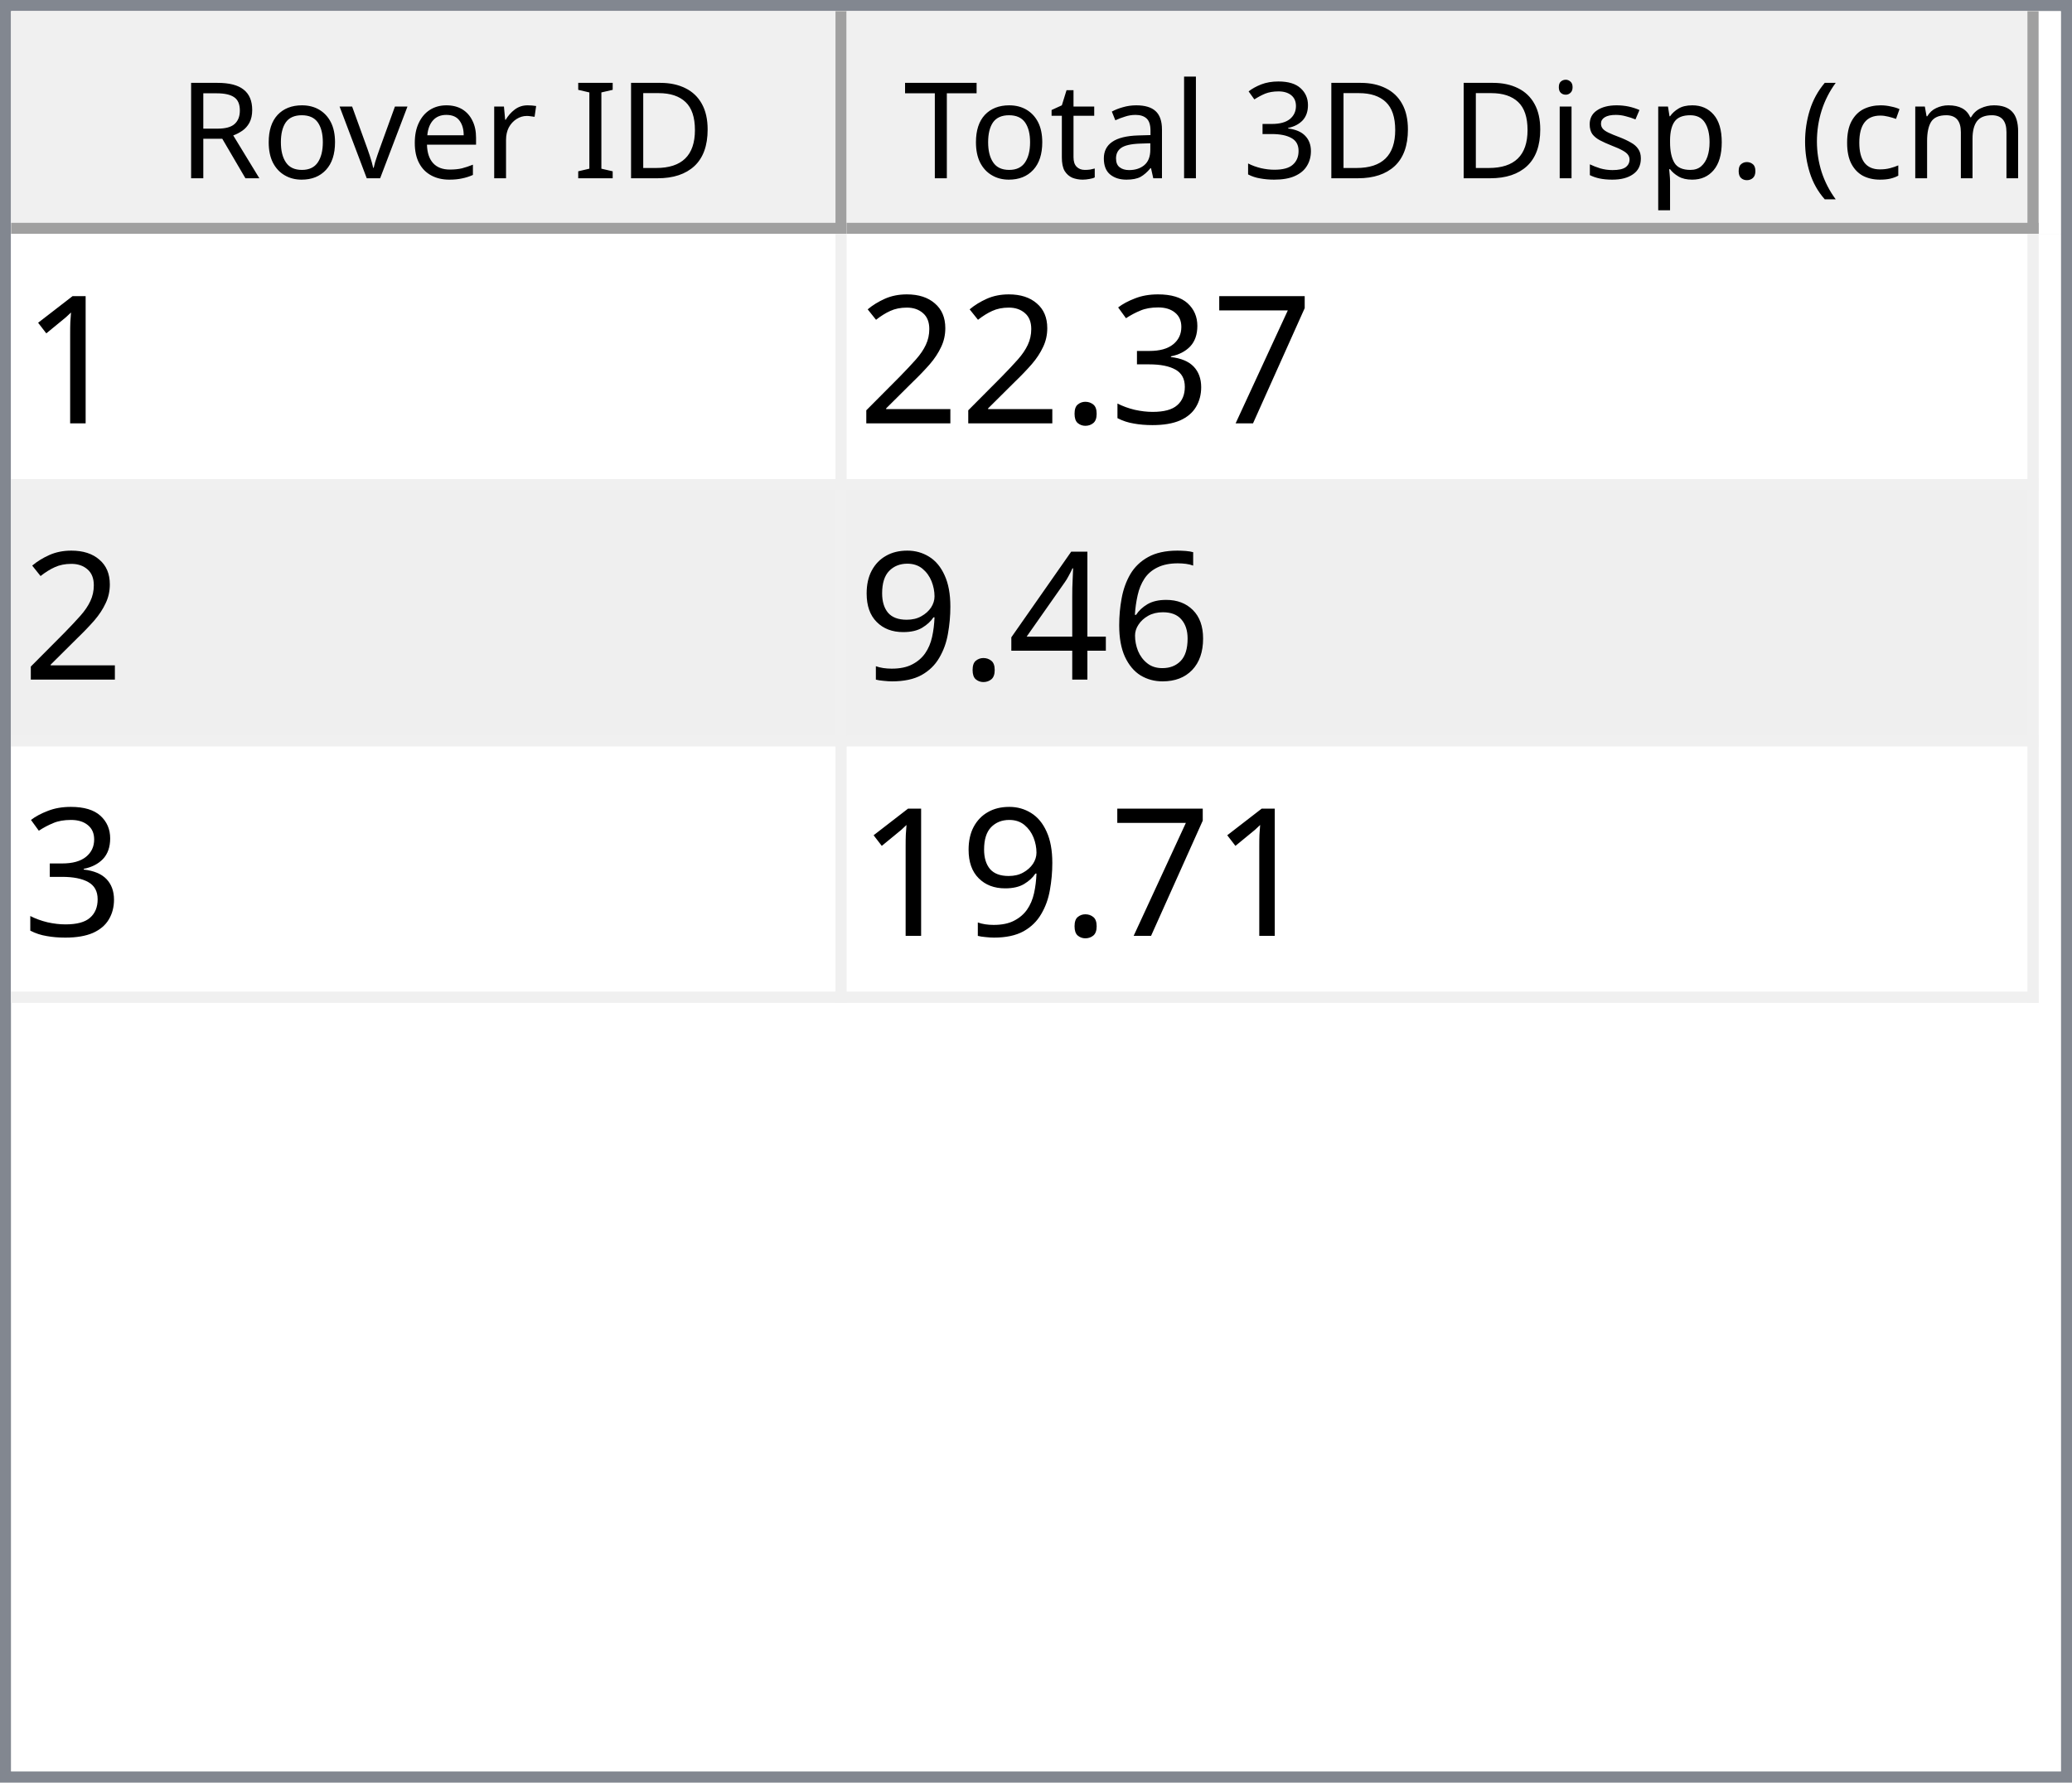
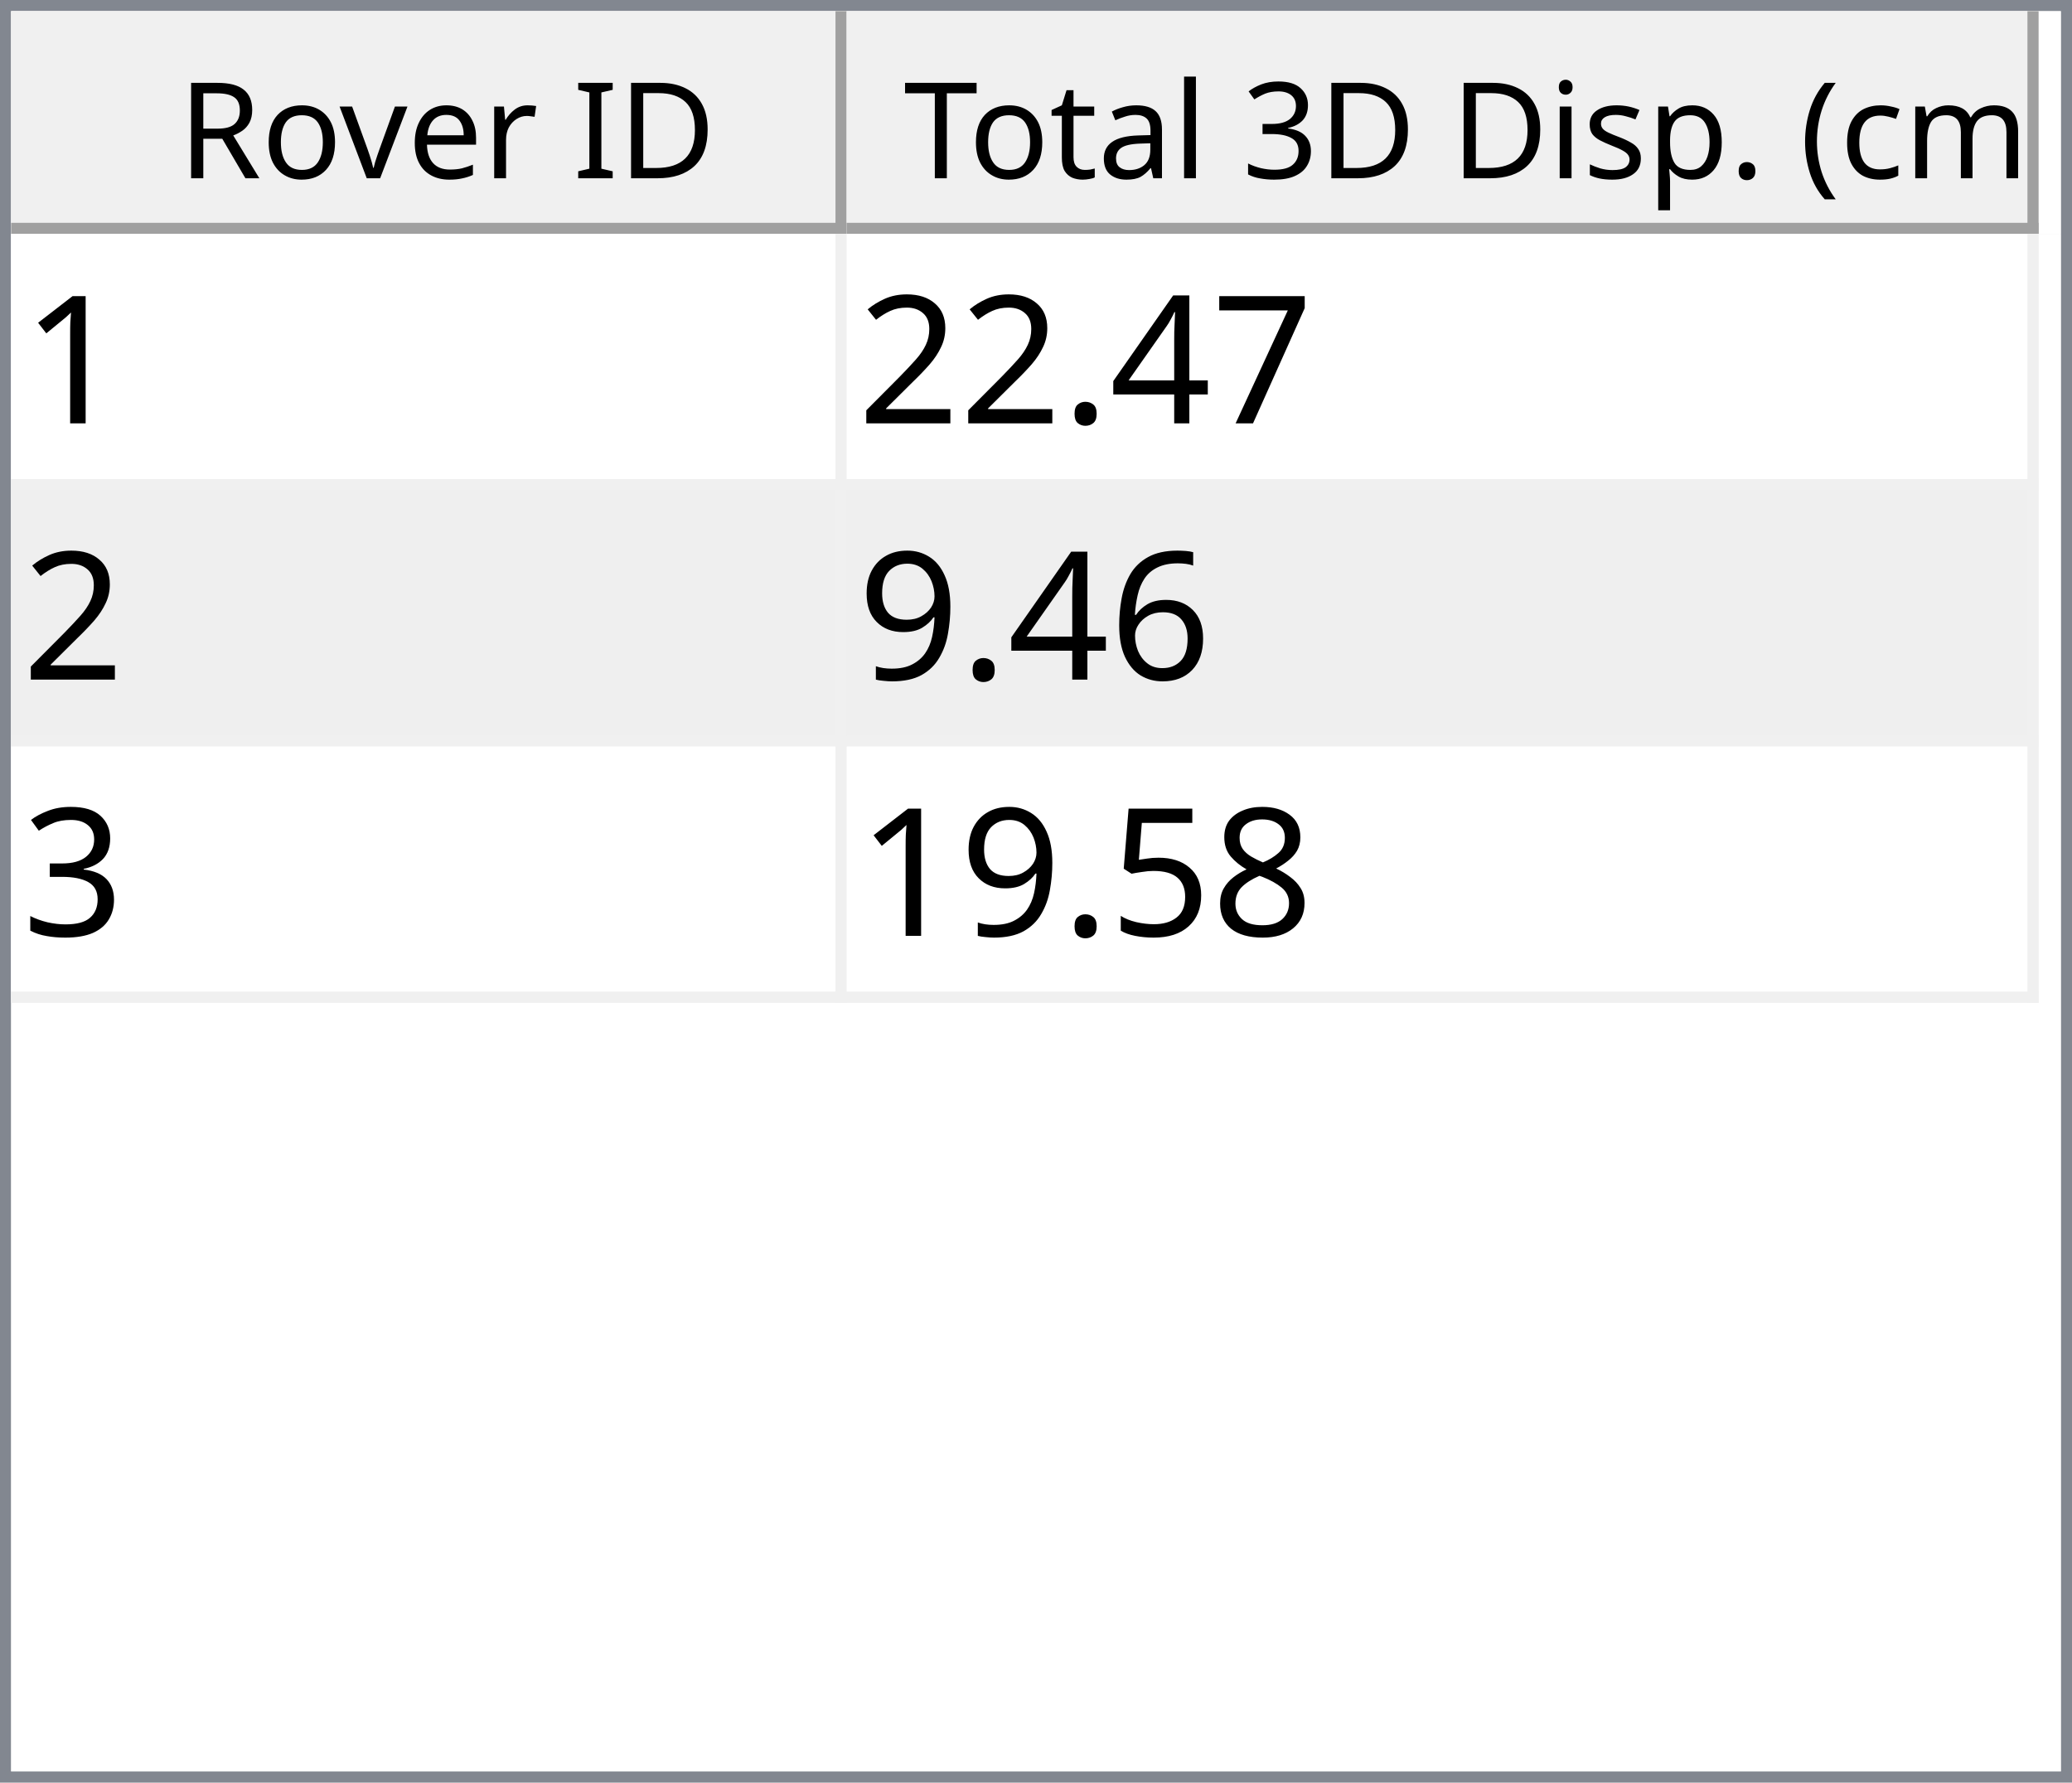
<svg xmlns="http://www.w3.org/2000/svg" style="fill-opacity:1; color-rendering:auto; color-interpolation:auto; text-rendering:auto; stroke:black; stroke-linecap:square; stroke-miterlimit:10; shape-rendering:auto; stroke-opacity:1; fill:black; stroke-dasharray:none; font-weight:normal; stroke-width:1; font-family:'Dialog'; font-style:normal; stroke-linejoin:miter; font-size:12px; stroke-dashoffset:0; image-rendering:auto;" width="186" height="160">
  <defs id="genericDefs" />
  <g>
    <defs id="defs1">
      <clipPath clipPathUnits="userSpaceOnUse" id="clipPath1">
        <path d="M0 0 L186 0 L186 160 L0 160 L0 0 Z" />
      </clipPath>
      <clipPath clipPathUnits="userSpaceOnUse" id="clipPath2">
        <path d="M0 0 L0 160 L186 160 L186 0 Z" />
      </clipPath>
      <clipPath clipPathUnits="userSpaceOnUse" id="clipPath3">
        <path d="M0 0 L0 20 L184 20 L184 0 Z" />
      </clipPath>
      <clipPath clipPathUnits="userSpaceOnUse" id="clipPath4">
        <path d="M0 0 L0 20 L75 20 L75 0 Z" />
      </clipPath>
      <clipPath clipPathUnits="userSpaceOnUse" id="clipPath5">
        <path d="M1 1 L1 19 L74 19 L74 1 Z" />
      </clipPath>
      <clipPath clipPathUnits="userSpaceOnUse" id="clipPath6">
        <path d="M0 0 L0 18 L73 18 L73 0 Z" />
      </clipPath>
      <clipPath clipPathUnits="userSpaceOnUse" id="clipPath7">
        <path d="M-0.5 -0.5 L-0.5 19.5 L74.5 19.5 L74.5 -0.5 Z" />
      </clipPath>
      <clipPath clipPathUnits="userSpaceOnUse" id="clipPath8">
        <path d="M0 0 L0 20 L107 20 L107 0 Z" />
      </clipPath>
      <clipPath clipPathUnits="userSpaceOnUse" id="clipPath9">
        <path d="M1 1 L1 19 L106 19 L106 1 Z" />
      </clipPath>
      <clipPath clipPathUnits="userSpaceOnUse" id="clipPath10">
        <path d="M0 0 L0 18 L105 18 L105 0 Z" />
      </clipPath>
      <clipPath clipPathUnits="userSpaceOnUse" id="clipPath11">
        <path d="M-0.5 -0.5 L-0.5 19.5 L106.5 19.5 L106.5 -0.5 Z" />
      </clipPath>
      <clipPath clipPathUnits="userSpaceOnUse" id="clipPath12">
        <path d="M0 0 L0 138 L184 138 L184 0 Z" />
      </clipPath>
      <clipPath clipPathUnits="userSpaceOnUse" id="clipPath13">
        <path d="M0 0 L0 69 L182 69 L182 0 Z" />
      </clipPath>
      <clipPath clipPathUnits="userSpaceOnUse" id="clipPath14">
        <path d="M-0.5 -0.5 L-0.5 68.5 L181.5 68.5 L181.5 -0.5 Z" />
      </clipPath>
      <clipPath clipPathUnits="userSpaceOnUse" id="clipPath15">
        <path d="M0 0 L0 22 L74 22 L74 0 Z" />
      </clipPath>
      <clipPath clipPathUnits="userSpaceOnUse" id="clipPath16">
        <path d="M0 0 L0 22 L106 22 L106 0 Z" />
      </clipPath>
      <font horiz-adv-x="64.551" id="font1">
        <font-face ascent="107.91" descent="25.098" units-per-em="100" style="font-style:normal; font-family:Segoe UI; font-weight:normal;" />
        <missing-glyph horiz-adv-x="64.551" d="M8.109 0 L8.109 68.266 L56.453 68.266 L56.453 0 L8.109 0 ZM15.328 7.234 L49.219 7.234 L49.219 61.031 L15.328 61.031 L15.328 7.234 Z" />
        <glyph unicode="D" horiz-adv-x="70.117" d="M9.188 0 L9.188 70.016 L28.516 70.016 Q65.531 70.016 65.531 35.891 Q65.531 19.672 55.25 9.836 Q44.969 0 27.734 0 L9.188 0 ZM17.391 62.594 L17.391 7.422 L27.828 7.422 Q41.609 7.422 49.273 14.797 Q56.938 22.172 56.938 35.688 Q56.938 62.594 28.328 62.594 L17.391 62.594 Z" />
        <glyph unicode="I" horiz-adv-x="26.611" d="M17.391 0 L9.188 0 L9.188 70.016 L17.391 70.016 L17.391 0 Z" />
        <glyph unicode=" " horiz-adv-x="27.393" d="" />
        <glyph unicode="r" horiz-adv-x="34.766" d="M34.188 41.891 Q32.078 43.5 28.125 43.5 Q23 43.5 19.555 38.672 Q16.109 33.844 16.109 25.484 L16.109 0 L8.109 0 L8.109 50 L16.109 50 L16.109 39.703 L16.312 39.703 Q18.016 44.969 21.531 47.922 Q25.047 50.875 29.391 50.875 Q32.516 50.875 34.188 50.203 L34.188 41.891 Z" />
        <glyph unicode="e" horiz-adv-x="52.295" d="M48.297 23 L12.984 23 Q13.188 14.656 17.484 10.109 Q21.781 5.562 29.297 5.562 Q37.75 5.562 44.828 11.141 L44.828 3.609 Q38.234 -1.172 27.391 -1.172 Q16.797 -1.172 10.742 5.641 Q4.688 12.453 4.688 24.812 Q4.688 36.469 11.305 43.82 Q17.922 51.172 27.734 51.172 Q37.547 51.172 42.922 44.828 Q48.297 38.484 48.297 27.203 L48.297 23 ZM40.094 29.781 Q40.047 36.719 36.75 40.578 Q33.453 44.438 27.594 44.438 Q21.922 44.438 17.969 40.383 Q14.016 36.328 13.094 29.781 L40.094 29.781 Z" />
        <glyph unicode="v" horiz-adv-x="47.9" d="M47.406 50 L27.484 0 L19.625 0 L0.688 50 L9.469 50 L22.172 13.672 Q23.578 9.672 23.922 6.688 L24.125 6.688 Q24.609 10.453 25.688 13.484 L38.969 50 L47.406 50 Z" />
        <glyph unicode="o" horiz-adv-x="58.594" d="M29 -1.172 Q17.922 -1.172 11.305 5.836 Q4.688 12.844 4.688 24.422 Q4.688 37.016 11.57 44.094 Q18.453 51.172 30.172 51.172 Q41.359 51.172 47.633 44.289 Q53.906 37.406 53.906 25.203 Q53.906 13.234 47.141 6.031 Q40.375 -1.172 29 -1.172 ZM29.594 44.438 Q21.875 44.438 17.383 39.188 Q12.891 33.938 12.891 24.703 Q12.891 15.828 17.43 10.695 Q21.969 5.562 29.594 5.562 Q37.359 5.562 41.531 10.594 Q45.703 15.625 45.703 24.906 Q45.703 34.281 41.531 39.359 Q37.359 44.438 29.594 44.438 Z" />
        <glyph unicode="R" horiz-adv-x="59.814" d="M59.375 0 L49.609 0 L37.891 19.625 Q36.281 22.359 34.766 24.289 Q33.25 26.219 31.664 27.438 Q30.078 28.656 28.25 29.219 Q26.422 29.781 24.125 29.781 L17.391 29.781 L17.391 0 L9.188 0 L9.188 70.016 L30.078 70.016 Q34.672 70.016 38.555 68.867 Q42.438 67.719 45.289 65.375 Q48.141 63.031 49.758 59.547 Q51.375 56.062 51.375 51.375 Q51.375 47.703 50.273 44.656 Q49.172 41.609 47.148 39.211 Q45.125 36.812 42.266 35.133 Q39.406 33.453 35.844 32.516 L35.844 32.328 Q37.594 31.547 38.891 30.547 Q40.188 29.547 41.359 28.18 Q42.531 26.812 43.68 25.078 Q44.828 23.344 46.234 21.047 L59.375 0 ZM17.391 62.594 L17.391 37.203 L28.516 37.203 Q31.594 37.203 34.203 38.133 Q36.812 39.062 38.719 40.797 Q40.625 42.531 41.703 45.047 Q42.781 47.562 42.781 50.688 Q42.781 56.297 39.141 59.445 Q35.5 62.594 28.609 62.594 L17.391 62.594 Z" />
        <glyph unicode=")" horiz-adv-x="30.176" d="M8.297 -15.922 L1.172 -15.922 Q16.406 2.344 16.406 26.812 Q16.406 51.469 1.078 70.016 L8.297 70.016 Q23.531 52.156 23.531 26.703 Q23.531 1.375 8.297 -15.922 Z" />
        <glyph unicode="m" horiz-adv-x="86.133" d="M79.109 0 L71.094 0 L71.094 28.719 Q71.094 37.016 68.531 40.727 Q65.969 44.438 59.906 44.438 Q54.781 44.438 51.195 39.75 Q47.609 35.062 47.609 28.516 L47.609 0 L39.594 0 L39.594 29.688 Q39.594 44.438 28.219 44.438 Q22.953 44.438 19.531 40.016 Q16.109 35.594 16.109 28.516 L16.109 0 L8.109 0 L8.109 50 L16.109 50 L16.109 42.094 L16.312 42.094 Q21.625 51.172 31.844 51.172 Q36.969 51.172 40.773 48.312 Q44.578 45.453 46 40.828 Q51.562 51.172 62.594 51.172 Q79.109 51.172 79.109 30.812 L79.109 0 Z" />
        <glyph unicode="c" horiz-adv-x="46.191" d="M42.188 2.297 Q36.422 -1.172 28.516 -1.172 Q17.828 -1.172 11.258 5.789 Q4.688 12.75 4.688 23.828 Q4.688 36.188 11.766 43.68 Q18.844 51.172 30.672 51.172 Q37.25 51.172 42.281 48.734 L42.281 40.531 Q36.719 44.438 30.375 44.438 Q22.703 44.438 17.797 38.945 Q12.891 33.453 12.891 24.516 Q12.891 15.719 17.508 10.641 Q22.125 5.562 29.891 5.562 Q36.422 5.562 42.188 9.906 L42.188 2.297 Z" />
        <glyph unicode="(" horiz-adv-x="30.176" d="M29.109 -15.922 L21.969 -15.922 Q6.844 1.375 6.844 26.703 Q6.844 52.156 21.969 70.016 L29.203 70.016 Q13.875 51.469 13.875 26.812 Q13.875 2.344 29.109 -15.922 Z" />
        <glyph unicode="." horiz-adv-x="21.68" d="M10.891 -1.078 Q8.641 -1.078 7.055 0.539 Q5.469 2.156 5.469 4.391 Q5.469 6.641 7.055 8.273 Q8.641 9.906 10.891 9.906 Q13.188 9.906 14.797 8.273 Q16.406 6.641 16.406 4.391 Q16.406 2.156 14.797 0.539 Q13.188 -1.078 10.891 -1.078 Z" />
        <glyph unicode="p" horiz-adv-x="58.789" d="M16.312 7.234 L16.109 7.234 L16.109 -23 L8.109 -23 L8.109 50 L16.109 50 L16.109 41.219 L16.312 41.219 Q22.219 51.172 33.594 51.172 Q43.266 51.172 48.688 44.461 Q54.109 37.75 54.109 26.469 Q54.109 13.922 48 6.375 Q41.891 -1.172 31.297 -1.172 Q21.578 -1.172 16.312 7.234 ZM16.109 27.391 L16.109 20.406 Q16.109 14.203 20.141 9.883 Q24.172 5.562 30.375 5.562 Q37.641 5.562 41.773 11.133 Q45.906 16.703 45.906 26.609 Q45.906 34.969 42.047 39.703 Q38.188 44.438 31.594 44.438 Q24.609 44.438 20.359 39.578 Q16.109 34.719 16.109 27.391 Z" />
        <glyph unicode="s" horiz-adv-x="42.432" d="M5.078 1.812 L5.078 10.406 Q11.625 5.562 19.484 5.562 Q30.031 5.562 30.031 12.594 Q30.031 14.594 29.125 15.992 Q28.219 17.391 26.68 18.461 Q25.141 19.531 23.07 20.383 Q21 21.234 18.609 22.172 Q15.281 23.484 12.766 24.828 Q10.25 26.172 8.57 27.859 Q6.891 29.547 6.031 31.695 Q5.172 33.844 5.172 36.719 Q5.172 40.234 6.789 42.945 Q8.406 45.656 11.086 47.484 Q13.766 49.312 17.211 50.242 Q20.656 51.172 24.312 51.172 Q30.812 51.172 35.938 48.922 L35.938 40.828 Q30.422 44.438 23.25 44.438 Q21 44.438 19.195 43.922 Q17.391 43.406 16.094 42.477 Q14.797 41.547 14.086 40.258 Q13.375 38.969 13.375 37.406 Q13.375 35.453 14.086 34.133 Q14.797 32.812 16.164 31.789 Q17.531 30.766 19.484 29.938 Q21.438 29.109 23.922 28.125 Q27.25 26.859 29.883 25.516 Q32.516 24.172 34.375 22.484 Q36.234 20.797 37.234 18.602 Q38.234 16.406 38.234 13.375 Q38.234 9.672 36.602 6.938 Q34.969 4.203 32.234 2.398 Q29.5 0.594 25.93 -0.289 Q22.359 -1.172 18.453 -1.172 Q10.75 -1.172 5.078 1.812 Z" />
        <glyph unicode="i" horiz-adv-x="24.219" d="M12.203 62.703 Q10.062 62.703 8.547 64.164 Q7.031 65.625 7.031 67.875 Q7.031 70.125 8.547 71.609 Q10.062 73.094 12.203 73.094 Q14.406 73.094 15.945 71.609 Q17.484 70.125 17.484 67.875 Q17.484 65.719 15.945 64.211 Q14.406 62.703 12.203 62.703 ZM16.109 0 L8.109 0 L8.109 50 L16.109 50 L16.109 0 Z" />
        <glyph unicode="3" horiz-adv-x="53.906" d="M46.531 19.828 Q46.531 15.094 44.75 11.211 Q42.969 7.328 39.719 4.57 Q36.469 1.812 31.93 0.297 Q27.391 -1.219 21.922 -1.219 Q11.922 -1.219 6 2.594 L6 11.188 Q13.094 5.609 22.219 5.609 Q25.875 5.609 28.828 6.539 Q31.781 7.469 33.906 9.227 Q36.031 10.984 37.18 13.477 Q38.328 15.969 38.328 19.094 Q38.328 32.812 18.797 32.812 L12.984 32.812 L12.984 39.594 L18.5 39.594 Q35.797 39.594 35.797 52.484 Q35.797 64.406 22.609 64.406 Q15.188 64.406 8.688 59.422 L8.688 67.188 Q15.375 71.188 24.609 71.188 Q29 71.188 32.57 69.969 Q36.141 68.75 38.68 66.555 Q41.219 64.359 42.609 61.281 Q44 58.203 44 54.5 Q44 40.672 30.031 36.719 L30.031 36.531 Q33.594 36.141 36.625 34.797 Q39.656 33.453 41.852 31.305 Q44.047 29.156 45.289 26.25 Q46.531 23.344 46.531 19.828 Z" />
        <glyph unicode="l" horiz-adv-x="24.219" d="M16.109 0 L8.109 0 L8.109 74.031 L16.109 74.031 L16.109 0 Z" />
        <glyph unicode="a" horiz-adv-x="50.879" d="M43.891 0 L35.891 0 L35.891 7.812 L35.688 7.812 Q30.469 -1.172 20.312 -1.172 Q12.844 -1.172 8.617 2.781 Q4.391 6.734 4.391 13.281 Q4.391 27.297 20.906 29.594 L35.891 31.688 Q35.891 44.438 25.594 44.438 Q16.547 44.438 9.281 38.281 L9.281 46.484 Q16.656 51.172 26.266 51.172 Q43.891 51.172 43.891 32.516 L43.891 0 ZM35.891 25.297 L23.828 23.641 Q18.266 22.859 15.43 20.875 Q12.594 18.891 12.594 13.875 Q12.594 10.203 15.211 7.883 Q17.828 5.562 22.172 5.562 Q28.125 5.562 32.008 9.742 Q35.891 13.922 35.891 20.312 L35.891 25.297 Z" />
        <glyph unicode="t" horiz-adv-x="33.887" d="M31.297 0.484 Q28.469 -1.078 23.828 -1.078 Q10.688 -1.078 10.688 13.578 L10.688 43.172 L2.094 43.172 L2.094 50 L10.688 50 L10.688 62.203 L18.703 64.797 L18.703 50 L31.297 50 L31.297 43.172 L18.703 43.172 L18.703 14.984 Q18.703 9.969 20.414 7.82 Q22.125 5.672 26.078 5.672 Q29.109 5.672 31.297 7.328 L31.297 0.484 Z" />
        <glyph unicode="T" horiz-adv-x="52.393" d="M50.594 62.594 L30.375 62.594 L30.375 0 L22.172 0 L22.172 62.594 L2 62.594 L2 70.016 L50.594 70.016 L50.594 62.594 Z" />
      </font>
      <font horiz-adv-x="75.0" id="font2">
        <font-face ascent="100.537" descent="21.973" units-per-em="100" style="font-style:normal; font-family:sans-serif; font-weight:normal;" />
        <missing-glyph horiz-adv-x="75.0" d="M12.5 0 L12.5 62.5 L62.5 62.5 L62.5 0 L12.5 0 ZM14.062 1.562 L60.938 1.562 L60.938 60.938 L14.062 60.938 L14.062 1.562 Z" />
        <glyph unicode="1" horiz-adv-x="55.615" d="M37.25 0 L28.469 0 L28.469 56 Q25.297 52.984 20.141 49.953 Q14.984 46.922 10.891 45.406 L10.891 53.906 Q18.266 57.375 23.781 62.305 Q29.297 67.234 31.594 71.875 L37.25 71.875 L37.25 0 Z" />
        <glyph unicode="7" horiz-adv-x="55.615" d="M4.734 62.203 L4.734 70.656 L51.078 70.656 L51.078 63.812 Q44.234 56.547 37.523 44.484 Q30.812 32.422 27.156 19.672 Q24.516 10.688 23.781 0 L14.75 0 Q14.891 8.453 18.062 20.414 Q21.234 32.375 27.172 43.484 Q33.109 54.594 39.797 62.203 L4.734 62.203 Z" />
-         <glyph unicode="3" horiz-adv-x="55.615" d="M4.203 18.891 L12.984 20.062 Q14.5 12.594 18.141 9.297 Q21.781 6 27 6 Q33.203 6 37.477 10.297 Q41.75 14.594 41.75 20.953 Q41.75 27 37.797 30.93 Q33.844 34.859 27.734 34.859 Q25.25 34.859 21.531 33.891 L22.516 41.609 Q23.391 41.5 23.922 41.5 Q29.547 41.5 34.039 44.43 Q38.531 47.359 38.531 53.469 Q38.531 58.297 35.258 61.477 Q31.984 64.656 26.812 64.656 Q21.688 64.656 18.266 61.43 Q14.844 58.203 13.875 51.766 L5.078 53.328 Q6.688 62.156 12.398 67.016 Q18.109 71.875 26.609 71.875 Q32.469 71.875 37.398 69.359 Q42.328 66.844 44.945 62.5 Q47.562 58.156 47.562 53.266 Q47.562 48.641 45.07 44.828 Q42.578 41.016 37.703 38.766 Q44.047 37.312 47.562 32.695 Q51.078 28.078 51.078 21.141 Q51.078 11.766 44.242 5.25 Q37.406 -1.266 26.953 -1.266 Q17.531 -1.266 11.305 4.352 Q5.078 9.969 4.203 18.891 Z" />
+         <glyph unicode="4" horiz-adv-x="55.615" d="M32.328 0 L32.328 17.141 L1.266 17.141 L1.266 25.203 L33.938 71.578 L41.109 71.578 L41.109 25.203 L50.781 25.203 L50.781 17.141 L41.109 17.141 L41.109 0 L32.328 0 ZM32.328 25.203 L32.328 57.469 L9.906 25.203 L32.328 25.203 Z" />
        <glyph unicode="." horiz-adv-x="27.783" d="M9.078 0 L9.078 10.016 L19.094 10.016 L19.094 0 L9.078 0 Z" />
        <glyph unicode="2" horiz-adv-x="55.615" d="M50.344 8.453 L50.344 0 L3.031 0 Q2.938 3.172 4.047 6.109 Q5.859 10.938 9.836 15.625 Q13.812 20.312 21.344 26.469 Q33.016 36.031 37.117 41.625 Q41.219 47.219 41.219 52.203 Q41.219 57.422 37.477 61.008 Q33.734 64.594 27.734 64.594 Q21.391 64.594 17.578 60.789 Q13.766 56.984 13.719 50.25 L4.688 51.172 Q5.609 61.281 11.664 66.578 Q17.719 71.875 27.938 71.875 Q38.234 71.875 44.242 66.164 Q50.25 60.453 50.25 52 Q50.25 47.703 48.492 43.555 Q46.734 39.406 42.656 34.812 Q38.578 30.219 29.109 22.219 Q21.188 15.578 18.945 13.211 Q16.703 10.844 15.234 8.453 L50.344 8.453 Z" />
        <glyph unicode="6" horiz-adv-x="55.615" d="M49.75 54.047 L41.016 53.375 Q39.844 58.547 37.703 60.891 Q34.125 64.656 28.906 64.656 Q24.703 64.656 21.531 62.312 Q17.391 59.281 14.992 53.469 Q12.594 47.656 12.5 36.922 Q15.672 41.75 20.266 44.094 Q24.859 46.438 29.891 46.438 Q38.672 46.438 44.852 39.969 Q51.031 33.5 51.031 23.25 Q51.031 16.5 48.125 10.719 Q45.219 4.938 40.141 1.859 Q35.062 -1.219 28.609 -1.219 Q17.625 -1.219 10.695 6.859 Q3.766 14.938 3.766 33.5 Q3.766 54.25 11.422 63.672 Q18.109 71.875 29.438 71.875 Q37.891 71.875 43.289 67.141 Q48.688 62.406 49.75 54.047 ZM13.875 23.188 Q13.875 18.656 15.797 14.508 Q17.719 10.359 21.188 8.18 Q24.656 6 28.469 6 Q34.031 6 38.039 10.492 Q42.047 14.984 42.047 22.703 Q42.047 30.125 38.086 34.398 Q34.125 38.672 28.125 38.672 Q22.172 38.672 18.023 34.398 Q13.875 30.125 13.875 23.188 Z" />
-         <glyph unicode="4" horiz-adv-x="55.615" d="M32.328 0 L32.328 17.141 L1.266 17.141 L1.266 25.203 L33.938 71.578 L41.109 71.578 L41.109 25.203 L50.781 25.203 L50.781 17.141 L41.109 17.141 L41.109 0 L32.328 0 ZM32.328 25.203 L32.328 57.469 L9.906 25.203 L32.328 25.203 Z" />
        <glyph unicode="9" horiz-adv-x="55.615" d="M5.469 16.547 L13.922 17.328 Q14.984 11.375 18.016 8.688 Q21.047 6 25.781 6 Q29.828 6 32.883 7.859 Q35.938 9.719 37.891 12.82 Q39.844 15.922 41.164 21.195 Q42.484 26.469 42.484 31.938 Q42.484 32.516 42.438 33.688 Q39.797 29.5 35.234 26.883 Q30.672 24.266 25.344 24.266 Q16.453 24.266 10.305 30.711 Q4.156 37.156 4.156 47.703 Q4.156 58.594 10.578 65.234 Q17 71.875 26.656 71.875 Q33.641 71.875 39.43 68.117 Q45.219 64.359 48.219 57.398 Q51.219 50.438 51.219 37.25 Q51.219 23.531 48.242 15.406 Q45.266 7.281 39.383 3.031 Q33.5 -1.219 25.594 -1.219 Q17.188 -1.219 11.867 3.445 Q6.547 8.109 5.469 16.547 ZM41.453 48.141 Q41.453 55.719 37.43 60.156 Q33.406 64.594 27.734 64.594 Q21.875 64.594 17.531 59.812 Q13.188 55.031 13.188 47.406 Q13.188 40.578 17.312 36.305 Q21.438 32.031 27.484 32.031 Q33.594 32.031 37.523 36.305 Q41.453 40.578 41.453 48.141 Z" />
+         <glyph unicode="3" horiz-adv-x="55.615" d="M4.203 18.891 L12.984 20.062 Q14.5 12.594 18.141 9.297 Q21.781 6 27 6 Q33.203 6 37.477 10.297 Q41.75 14.594 41.75 20.953 Q41.75 27 37.797 30.93 Q33.844 34.859 27.734 34.859 Q25.25 34.859 21.531 33.891 L22.516 41.609 Q23.391 41.5 23.922 41.5 Q29.547 41.5 34.039 44.43 Q38.531 47.359 38.531 53.469 Q38.531 58.297 35.258 61.477 Q31.984 64.656 26.812 64.656 Q21.688 64.656 18.266 61.43 Q14.844 58.203 13.875 51.766 L5.078 53.328 Q6.688 62.156 12.398 67.016 Q18.109 71.875 26.609 71.875 Q32.469 71.875 37.398 69.359 Q42.328 66.844 44.945 62.5 Q47.562 58.156 47.562 53.266 Q47.562 48.641 45.07 44.828 Q42.578 41.016 37.703 38.766 Q44.047 37.312 47.562 32.695 Q51.078 28.078 51.078 21.141 Q51.078 11.766 44.242 5.25 Q37.406 -1.266 26.953 -1.266 Q17.531 -1.266 11.305 4.352 Q5.078 9.969 4.203 18.891 Z" />
+         <glyph unicode="8" horiz-adv-x="55.615" d="M17.672 38.812 Q12.203 40.828 9.57 44.539 Q6.938 48.25 6.938 53.422 Q6.938 61.234 12.555 66.555 Q18.172 71.875 27.484 71.875 Q36.859 71.875 42.578 66.43 Q48.297 60.984 48.297 53.172 Q48.297 48.188 45.68 44.508 Q43.062 40.828 37.75 38.812 Q44.344 36.672 47.781 31.883 Q51.219 27.094 51.219 20.453 Q51.219 11.281 44.727 5.031 Q38.234 -1.219 27.641 -1.219 Q17.047 -1.219 10.547 5.055 Q4.047 11.328 4.047 20.703 Q4.047 27.688 7.594 32.398 Q11.141 37.109 17.672 38.812 ZM15.922 53.719 Q15.922 48.641 19.195 45.414 Q22.469 42.188 27.688 42.188 Q32.766 42.188 36.016 45.383 Q39.266 48.578 39.266 53.219 Q39.266 58.062 35.914 61.359 Q32.562 64.656 27.594 64.656 Q22.562 64.656 19.242 61.43 Q15.922 58.203 15.922 53.719 ZM13.094 20.656 Q13.094 16.891 14.875 13.375 Q16.656 9.859 20.172 7.93 Q23.688 6 27.734 6 Q34.031 6 38.133 10.055 Q42.234 14.109 42.234 20.359 Q42.234 26.703 38.016 30.859 Q33.797 35.016 27.438 35.016 Q21.234 35.016 17.164 30.914 Q13.094 26.812 13.094 20.656 Z" />
+         <glyph unicode="5" horiz-adv-x="55.615" d="M4.156 18.75 L13.375 19.531 Q14.406 12.797 18.141 9.398 Q21.875 6 27.156 6 Q33.5 6 37.891 10.789 Q42.281 15.578 42.281 23.484 Q42.281 31 38.062 35.352 Q33.844 39.703 27 39.703 Q22.75 39.703 19.336 37.773 Q15.922 35.844 13.969 32.766 L5.719 33.844 L12.641 70.609 L48.25 70.609 L48.25 62.203 L19.672 62.203 L15.828 42.969 Q22.266 47.469 29.344 47.469 Q38.719 47.469 45.164 40.969 Q51.609 34.469 51.609 24.266 Q51.609 14.547 45.953 7.469 Q39.062 -1.219 27.156 -1.219 Q17.391 -1.219 11.211 4.25 Q5.031 9.719 4.156 18.75 Z" />
      </font>
    </defs>
    <g style="fill:white; stroke:white;">
      <rect x="0" y="0" width="186" style="clip-path:url(#clipPath1); stroke:none;" height="160" />
    </g>
    <g style="fill:white; text-rendering:optimizeSpeed; color-rendering:optimizeSpeed; image-rendering:optimizeSpeed; shape-rendering:crispEdges; stroke:white; color-interpolation:sRGB;">
      <rect x="0" width="186" height="160" y="0" style="stroke:none;" />
      <path style="stroke:none;" d="M0 160 L186 160 L186 0 L0 0 Z" />
    </g>
    <g style="fill:rgb(240,240,240); font-family:'Segoe UI'; stroke:rgb(240,240,240);">
      <rect x="0" y="0" width="186" style="clip-path:url(#clipPath2); stroke:none;" height="160" />
    </g>
    <g style="fill:rgb(130,135,144); font-family:'Segoe UI'; stroke:rgb(130,135,144);">
      <path d="M0 0 L186 0 L186 160 L0 160 L0 0 ZM1 1 L185 1 L185 159 L1 159 L1 1 Z" style="fill-rule:evenodd; clip-path:url(#clipPath2); stroke:none;" />
    </g>
    <g style="fill:white; font-family:'Segoe UI'; stroke:white;" transform="translate(1,1)">
      <rect x="0" y="0" width="184" style="clip-path:url(#clipPath3); stroke:none;" height="20" />
    </g>
    <g style="fill:rgb(240,240,240); font-family:'Segoe UI'; stroke:rgb(240,240,240);" transform="translate(1,1)">
      <rect x="0" y="0" width="75" style="clip-path:url(#clipPath4); stroke:none;" height="20" />
    </g>
    <g style="font-family:'Segoe UI';" transform="translate(2,2)">
      <text x="14" xml:space="preserve" y="14" style="clip-path:url(#clipPath6); stroke:none;">Rover ID</text>
    </g>
    <g style="fill:rgb(160,160,160); font-family:'Segoe UI'; stroke:rgb(160,160,160); stroke-linejoin:bevel;" transform="translate(1.5,1.5)">
      <line x1="74" x2="74" y1="0" style="fill:none; clip-path:url(#clipPath7);" y2="19" />
    </g>
    <g style="fill:rgb(160,160,160); font-family:'Segoe UI'; stroke:rgb(160,160,160); stroke-linejoin:bevel;" transform="matrix(1,0,0,1,1,1) translate(0.5,0.5)">
      <line x1="0" x2="74" y1="19" style="fill:none; clip-path:url(#clipPath7);" y2="19" />
    </g>
    <g style="fill:rgb(240,240,240); font-family:'Segoe UI'; stroke:rgb(240,240,240);" transform="translate(76,1)">
      <rect x="0" y="0" width="107" style="clip-path:url(#clipPath8); stroke:none;" height="20" />
    </g>
    <g style="font-family:'Segoe UI';" transform="translate(77,2)">
      <text x="1" xml:space="preserve" y="14" style="clip-path:url(#clipPath10); stroke:none;"> Total 3D Disp. (cm)</text>
    </g>
    <g style="fill:rgb(160,160,160); font-family:'Segoe UI'; stroke:rgb(160,160,160); stroke-linejoin:bevel;" transform="translate(76.5,1.5)">
      <line x1="106" x2="106" y1="0" style="fill:none; clip-path:url(#clipPath11);" y2="19" />
    </g>
    <g style="fill:rgb(160,160,160); font-family:'Segoe UI'; stroke:rgb(160,160,160); stroke-linejoin:bevel;" transform="matrix(1,0,0,1,76,1) translate(0.5,0.5)">
      <line x1="0" x2="106" y1="19" style="fill:none; clip-path:url(#clipPath11);" y2="19" />
    </g>
    <g style="fill:white; font-family:'Segoe UI'; stroke:white;" transform="translate(1,21)">
      <rect x="0" y="0" width="184" style="clip-path:url(#clipPath12); stroke:none;" height="138" />
    </g>
    <g style="fill:rgb(240,240,240); font-size:16px; font-family:sans-serif; stroke:rgb(240,240,240);" transform="translate(1,21)">
      <rect x="0" y="0" width="182" style="clip-path:url(#clipPath13); stroke:none;" height="69" />
      <line transform="translate(0.5,0.5)" x1="0" x2="181" y1="22" style="clip-path:url(#clipPath14); fill:none; stroke-linejoin:bevel;" y2="22" />
    </g>
    <g transform="matrix(1,0,0,1,1,21) translate(0.5,0.5)" style="fill:rgb(240,240,240); font-size:16px; font-family:sans-serif; stroke:rgb(240,240,240); stroke-linejoin:bevel;">
      <line x1="0" x2="181" y1="45" style="fill:none; clip-path:url(#clipPath14);" y2="45" />
    </g>
    <g transform="matrix(1,0,0,1,1,21) translate(0.5,0.5)" style="fill:rgb(240,240,240); font-size:16px; font-family:sans-serif; stroke:rgb(240,240,240); stroke-linejoin:bevel;">
      <line x1="0" x2="181" y1="68" style="fill:none; clip-path:url(#clipPath14);" y2="68" />
    </g>
    <g transform="matrix(1,0,0,1,1,21) translate(0.5,0.5)" style="fill:rgb(240,240,240); font-size:16px; font-family:sans-serif; stroke:rgb(240,240,240); stroke-linejoin:bevel;">
      <line x1="74" x2="74" y1="0" style="fill:none; clip-path:url(#clipPath14);" y2="68" />
    </g>
    <g transform="matrix(1,0,0,1,1,21) translate(0.5,0.5)" style="fill:rgb(240,240,240); font-size:16px; font-family:sans-serif; stroke:rgb(240,240,240); stroke-linejoin:bevel;">
      <line x1="181" x2="181" y1="0" style="fill:none; clip-path:url(#clipPath14);" y2="68" />
    </g>
    <g style="fill:white; font-size:16px; font-family:sans-serif; stroke:white;" transform="matrix(1,0,0,1,1,21)">
      <rect x="0" y="0" width="74" style="clip-path:url(#clipPath15); stroke:none;" height="22" />
      <text x="1" y="17" style="fill:black; clip-path:url(#clipPath15); stroke:none;" xml:space="preserve">1</text>
    </g>
    <g style="fill:white; font-size:16px; font-family:sans-serif; stroke:white;" transform="matrix(1,0,0,1,1,21) translate(75,0)">
      <rect x="0" y="0" width="106" style="clip-path:url(#clipPath16); stroke:none;" height="22" />
-       <text x="1" y="17" style="fill:black; clip-path:url(#clipPath16); stroke:none;" xml:space="preserve">22.37</text>
+       <text x="1" y="17" style="fill:black; clip-path:url(#clipPath16); stroke:none;" xml:space="preserve">22.47</text>
    </g>
    <g style="fill:rgb(239,239,239); font-size:16px; font-family:sans-serif; stroke:rgb(239,239,239);" transform="matrix(1,0,0,1,1,21) translate(0,23)">
      <rect x="0" y="0" width="74" style="clip-path:url(#clipPath15); stroke:none;" height="22" />
      <text x="1" y="17" style="fill:black; clip-path:url(#clipPath15); stroke:none;" xml:space="preserve">2</text>
    </g>
    <g style="fill:rgb(239,239,239); font-size:16px; font-family:sans-serif; stroke:rgb(239,239,239);" transform="matrix(1,0,0,1,1,21) translate(75,23)">
      <rect x="0" y="0" width="106" style="clip-path:url(#clipPath16); stroke:none;" height="22" />
      <text x="1" y="17" style="fill:black; clip-path:url(#clipPath16); stroke:none;" xml:space="preserve">9.46</text>
    </g>
    <g style="fill:white; font-size:16px; font-family:sans-serif; stroke:white;" transform="matrix(1,0,0,1,1,21) translate(0,46)">
      <rect x="0" y="0" width="74" style="clip-path:url(#clipPath15); stroke:none;" height="22" />
      <text x="1" y="17" style="fill:black; clip-path:url(#clipPath15); stroke:none;" xml:space="preserve">3</text>
    </g>
    <g style="fill:white; font-size:16px; font-family:sans-serif; stroke:white;" transform="matrix(1,0,0,1,1,21) translate(75,46)">
      <rect x="0" y="0" width="106" style="clip-path:url(#clipPath16); stroke:none;" height="22" />
-       <text x="1" y="17" style="fill:black; clip-path:url(#clipPath16); stroke:none;" xml:space="preserve">19.71</text>
+       <text x="1" y="17" style="fill:black; clip-path:url(#clipPath16); stroke:none;" xml:space="preserve">19.58</text>
    </g>
  </g>
</svg>
